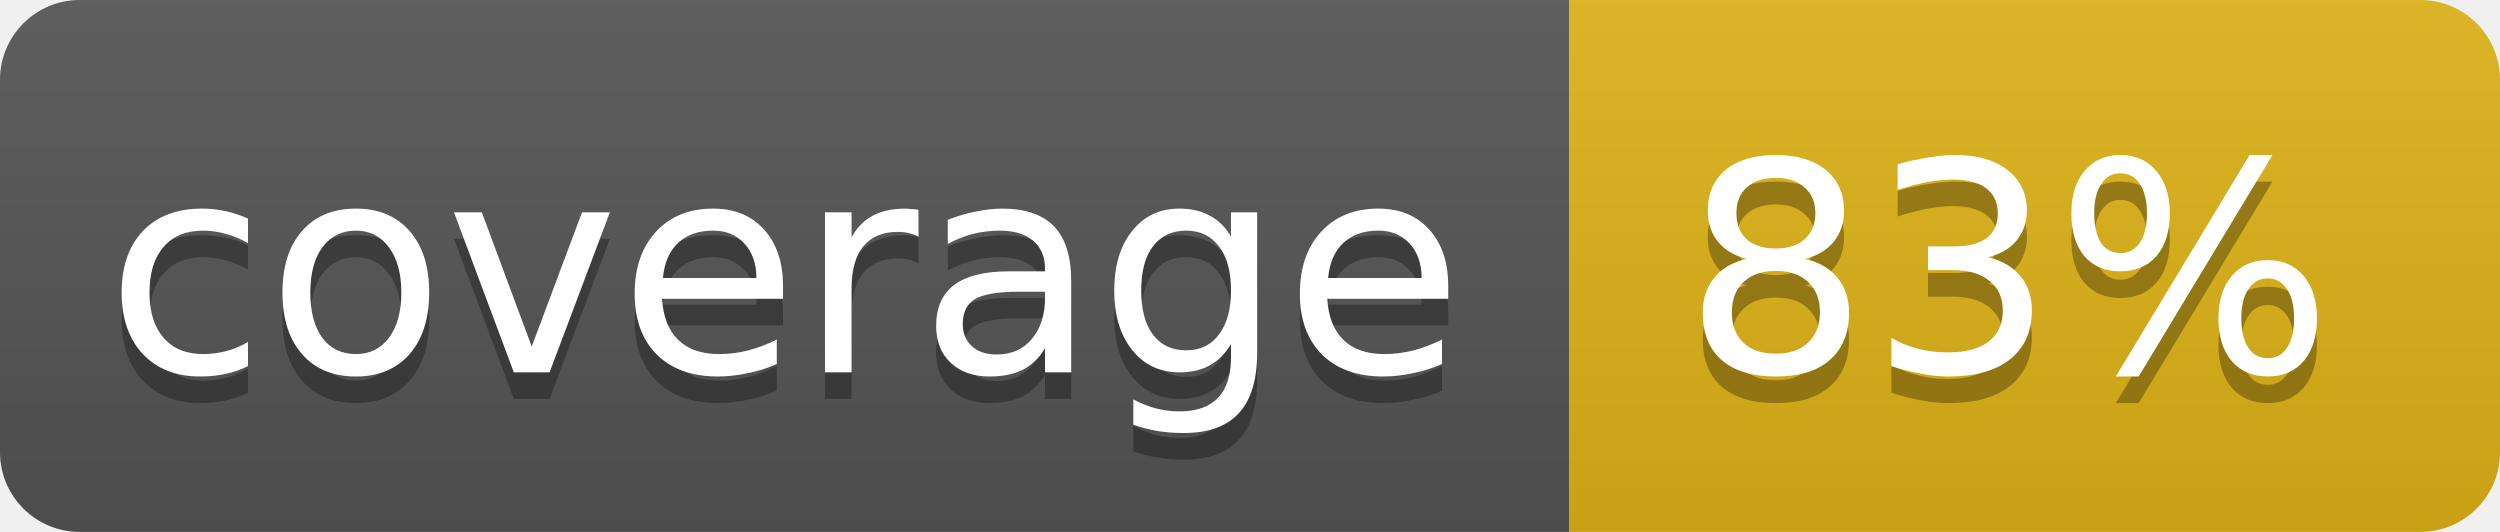
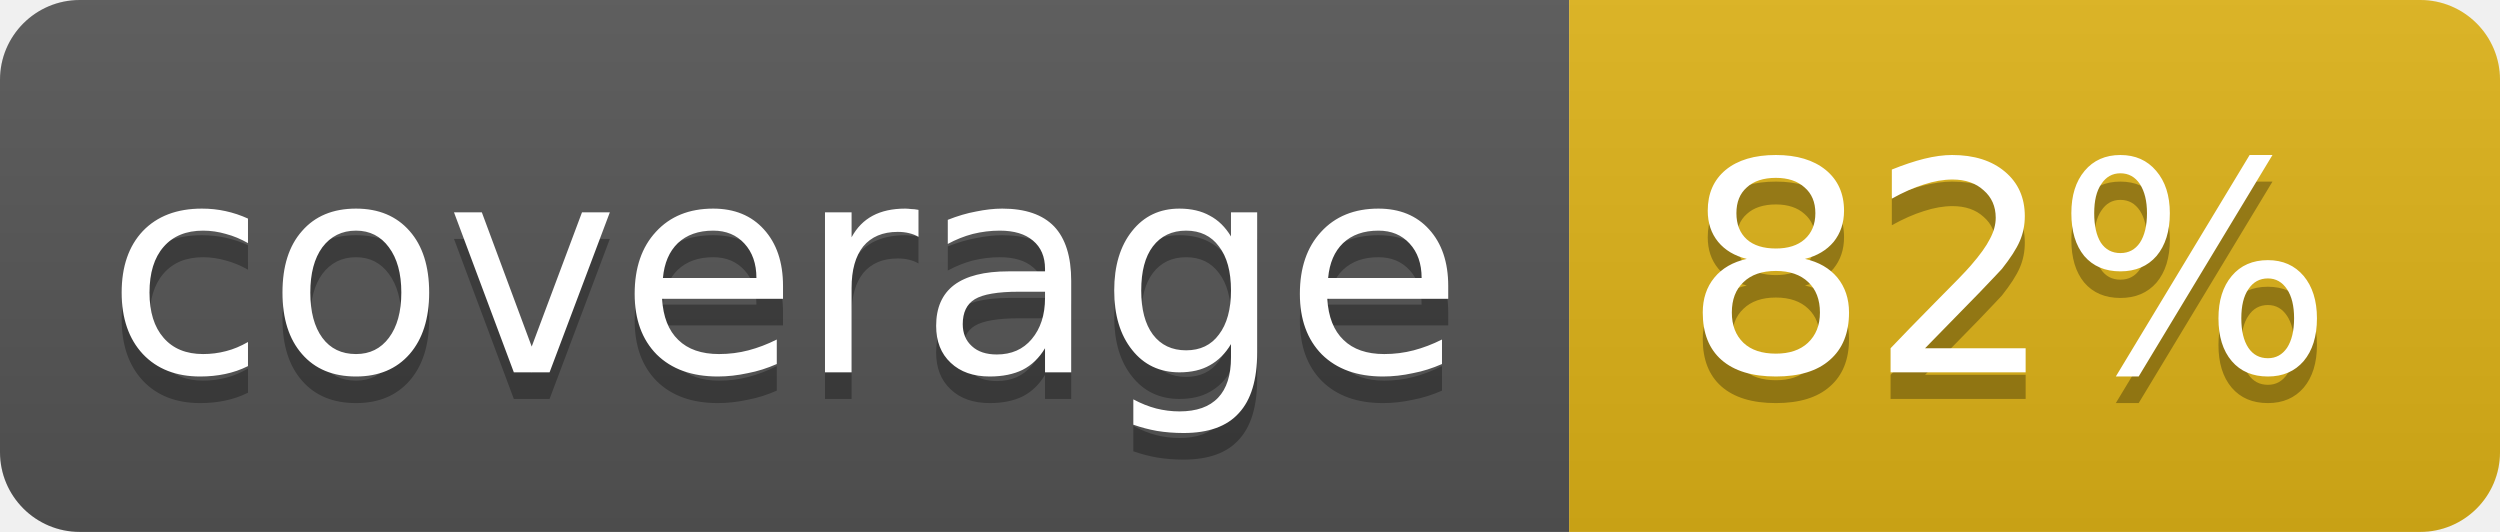
<svg xmlns="http://www.w3.org/2000/svg" width="94" height="20">
  <linearGradient id="b" x2="0" y2="100%">
    <stop offset="0" stop-color="#bbb" stop-opacity=".1" />
    <stop offset="1" stop-opacity=".1" />
  </linearGradient>
  <clipPath id="a">
    <rect width="94" height="20" rx="3" fill="#fff" />
  </clipPath>
  <g clip-path="url(#a)">
    <path fill="#555" d="M0 0h59v20H0z" />
    <path fill="#dfb317" d="M59 0h35v20H59z" />
    <path fill="url(#b)" d="M0 0h94v20H0z" />
  </g>
  <g fill="#fff" text-anchor="middle" font-family="DejaVu Sans,Verdana,Geneva,sans-serif" font-size="11">
    <text x="29.5" y="15" fill="#010101" fill-opacity=".3">coverage</text>
    <text x="29.5" y="14">coverage</text>
-     <text x="75.5" y="15" fill="#010101" fill-opacity=".3">83%</text>
-     <text x="75.5" y="14">83%</text>
+     <text x="75.5" y="15" fill="#010101" fill-opacity=".3">82%</text>
+     <text x="75.5" y="14">82%</text>
  </g>
</svg>
